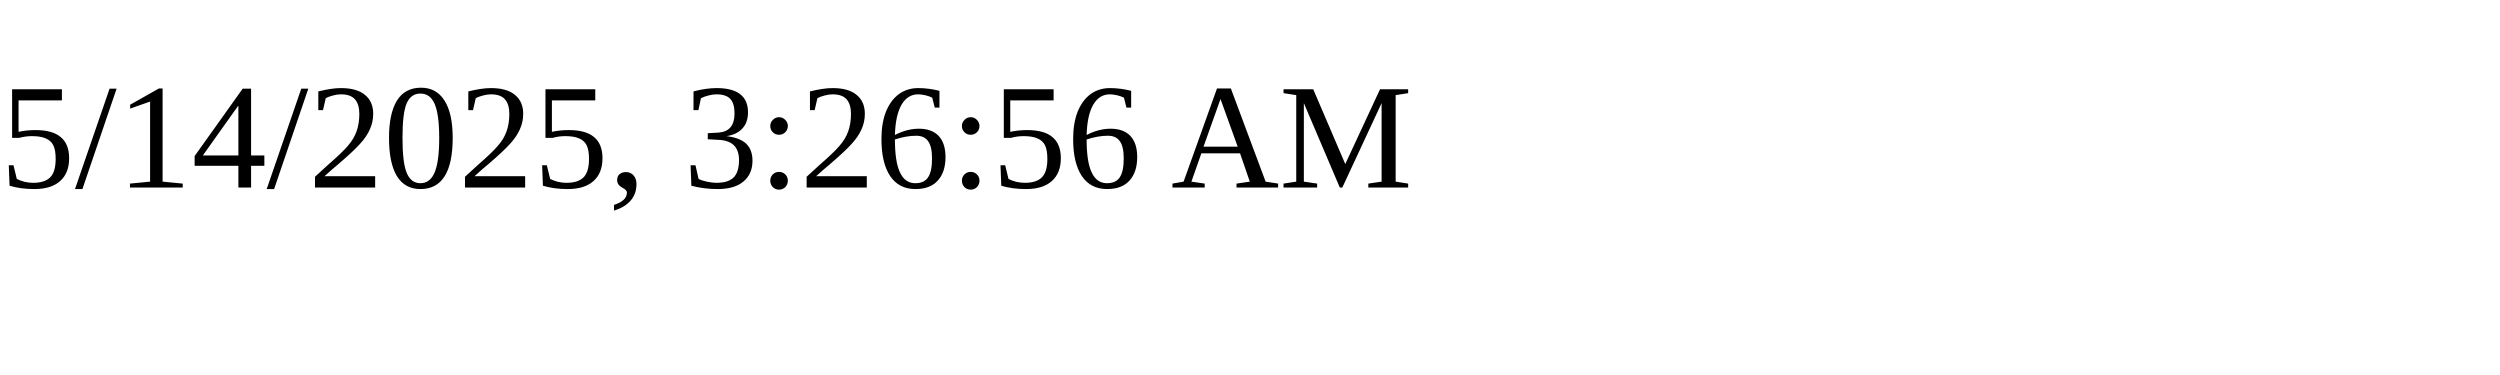
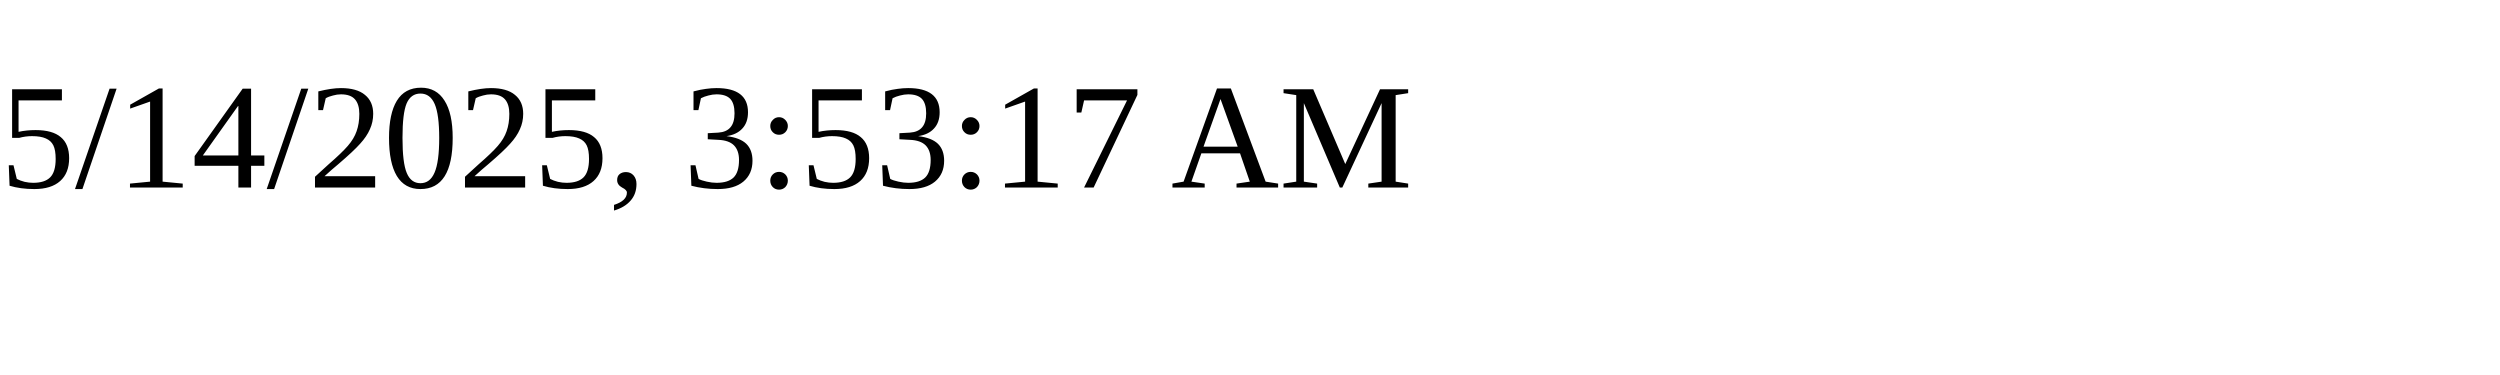
<svg xmlns="http://www.w3.org/2000/svg" height="30" width="200">
-   <text x="0" y="15">5/14/2025, 3:26:56 AM</text>
+   <text x="0" y="15">5/14/2025, 3:53:17 AM</text>
</svg>
